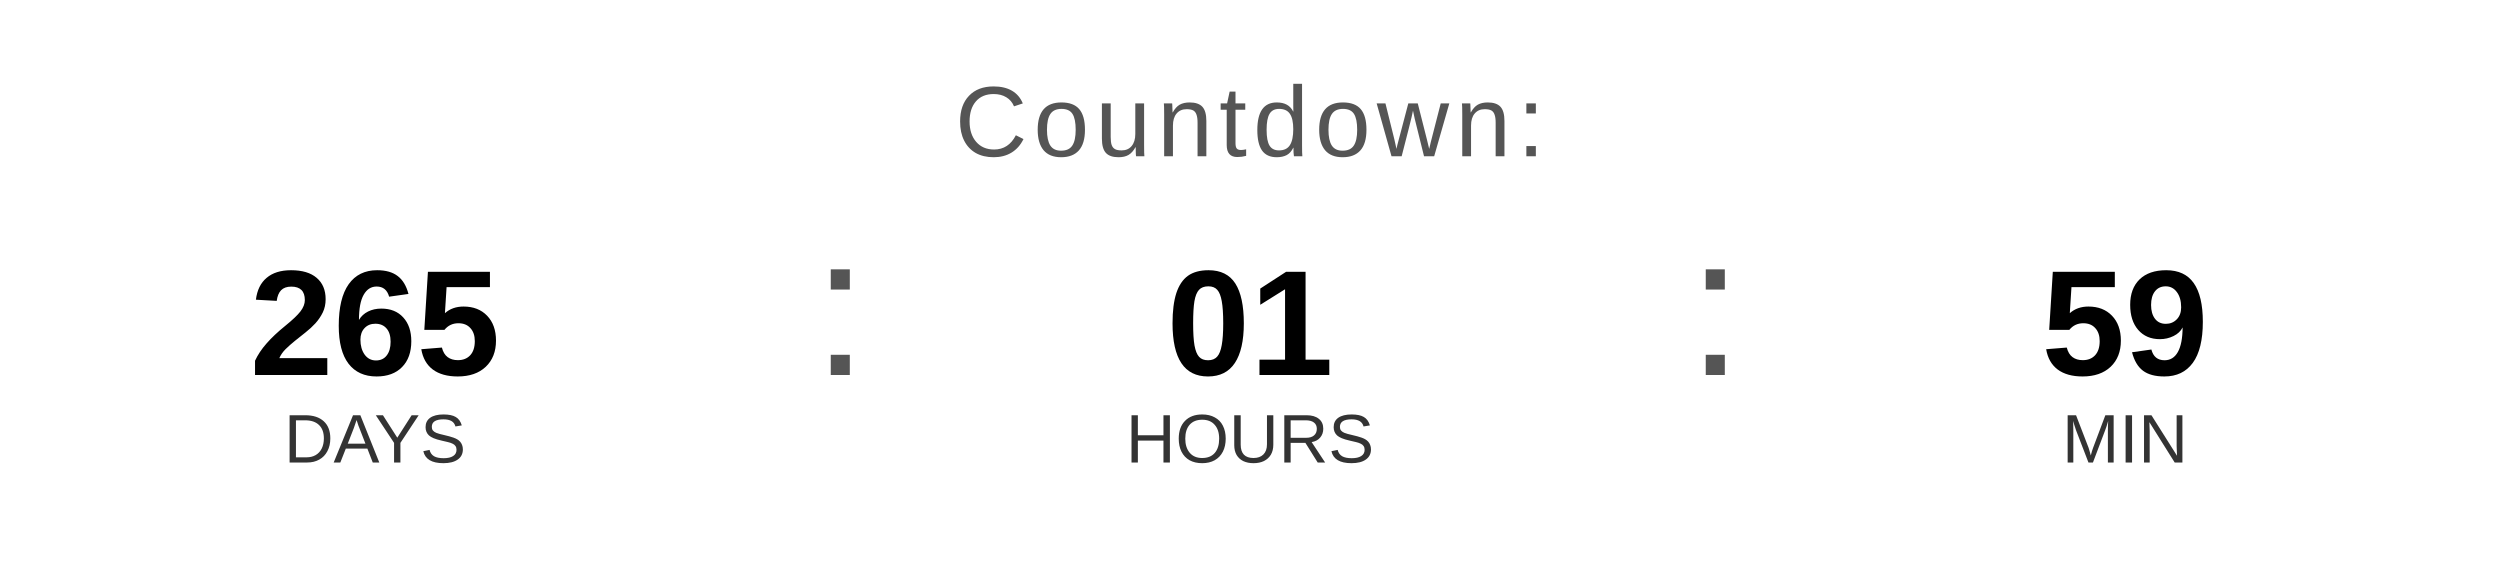
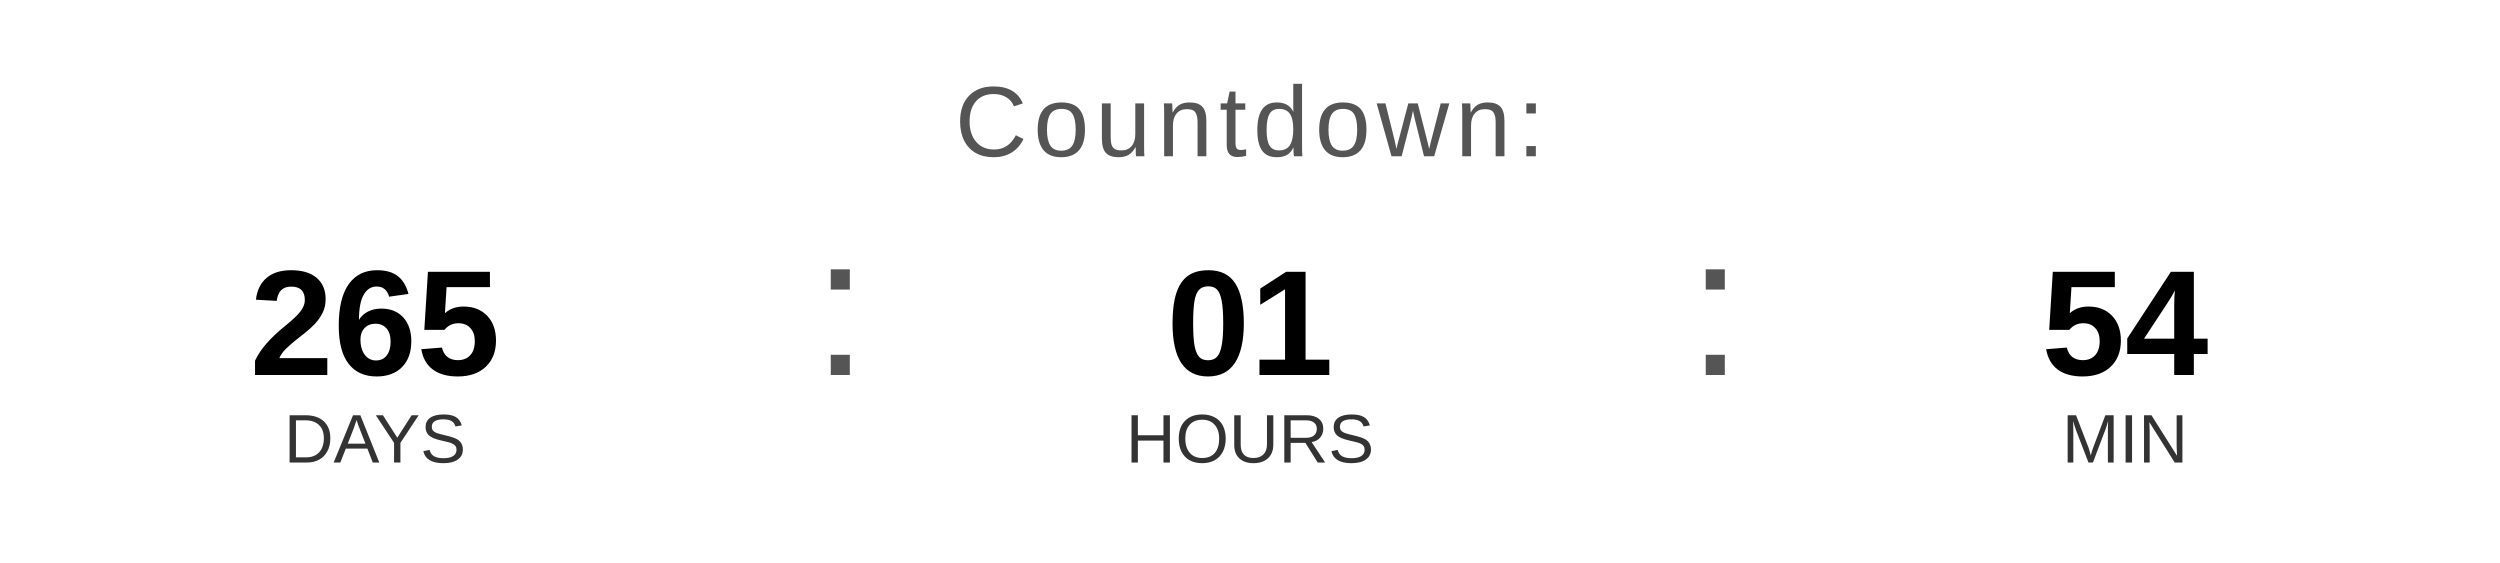
<svg xmlns="http://www.w3.org/2000/svg" width="400" height="90" viewBox="0 0 400 90">
  <text x="200" y="25" font-family="Arial, Helvetica, sans-serif" font-size="16" fill="#555555" text-anchor="middle" letter-spacing="1">
    Countdown:
  </text>
  <text x="60" y="60" font-family="Arial, Helvetica, sans-serif" font-size="24" font-weight="bold" fill="#000000" text-anchor="middle">265</text>
  <text x="60" y="74" font-family="Arial, Helvetica, sans-serif" font-size="11" fill="#333333" text-anchor="middle">DAYS</text>
  <text x="130" y="60" font-family="Arial, sans-serif" font-size="32" fill="#555555">:</text>
  <text x="200" y="60" font-family="Arial, Helvetica, sans-serif" font-size="24" font-weight="bold" fill="#000000" text-anchor="middle">01</text>
  <text x="200" y="74" font-family="Arial, Helvetica, sans-serif" font-size="11" fill="#333333" text-anchor="middle">HOURS</text>
  <text x="270" y="60" font-family="Arial, sans-serif" font-size="32" fill="#555555">:</text>
-   <text x="340" y="60" font-family="Arial, Helvetica, sans-serif" font-size="24" font-weight="bold" fill="#000000" text-anchor="middle">59</text>
+   <text x="340" y="60" font-family="Arial, Helvetica, sans-serif" font-size="24" font-weight="bold" fill="#000000" text-anchor="middle">54</text>
  <text x="340" y="74" font-family="Arial, Helvetica, sans-serif" font-size="11" fill="#333333" text-anchor="middle">MIN</text>
</svg>
